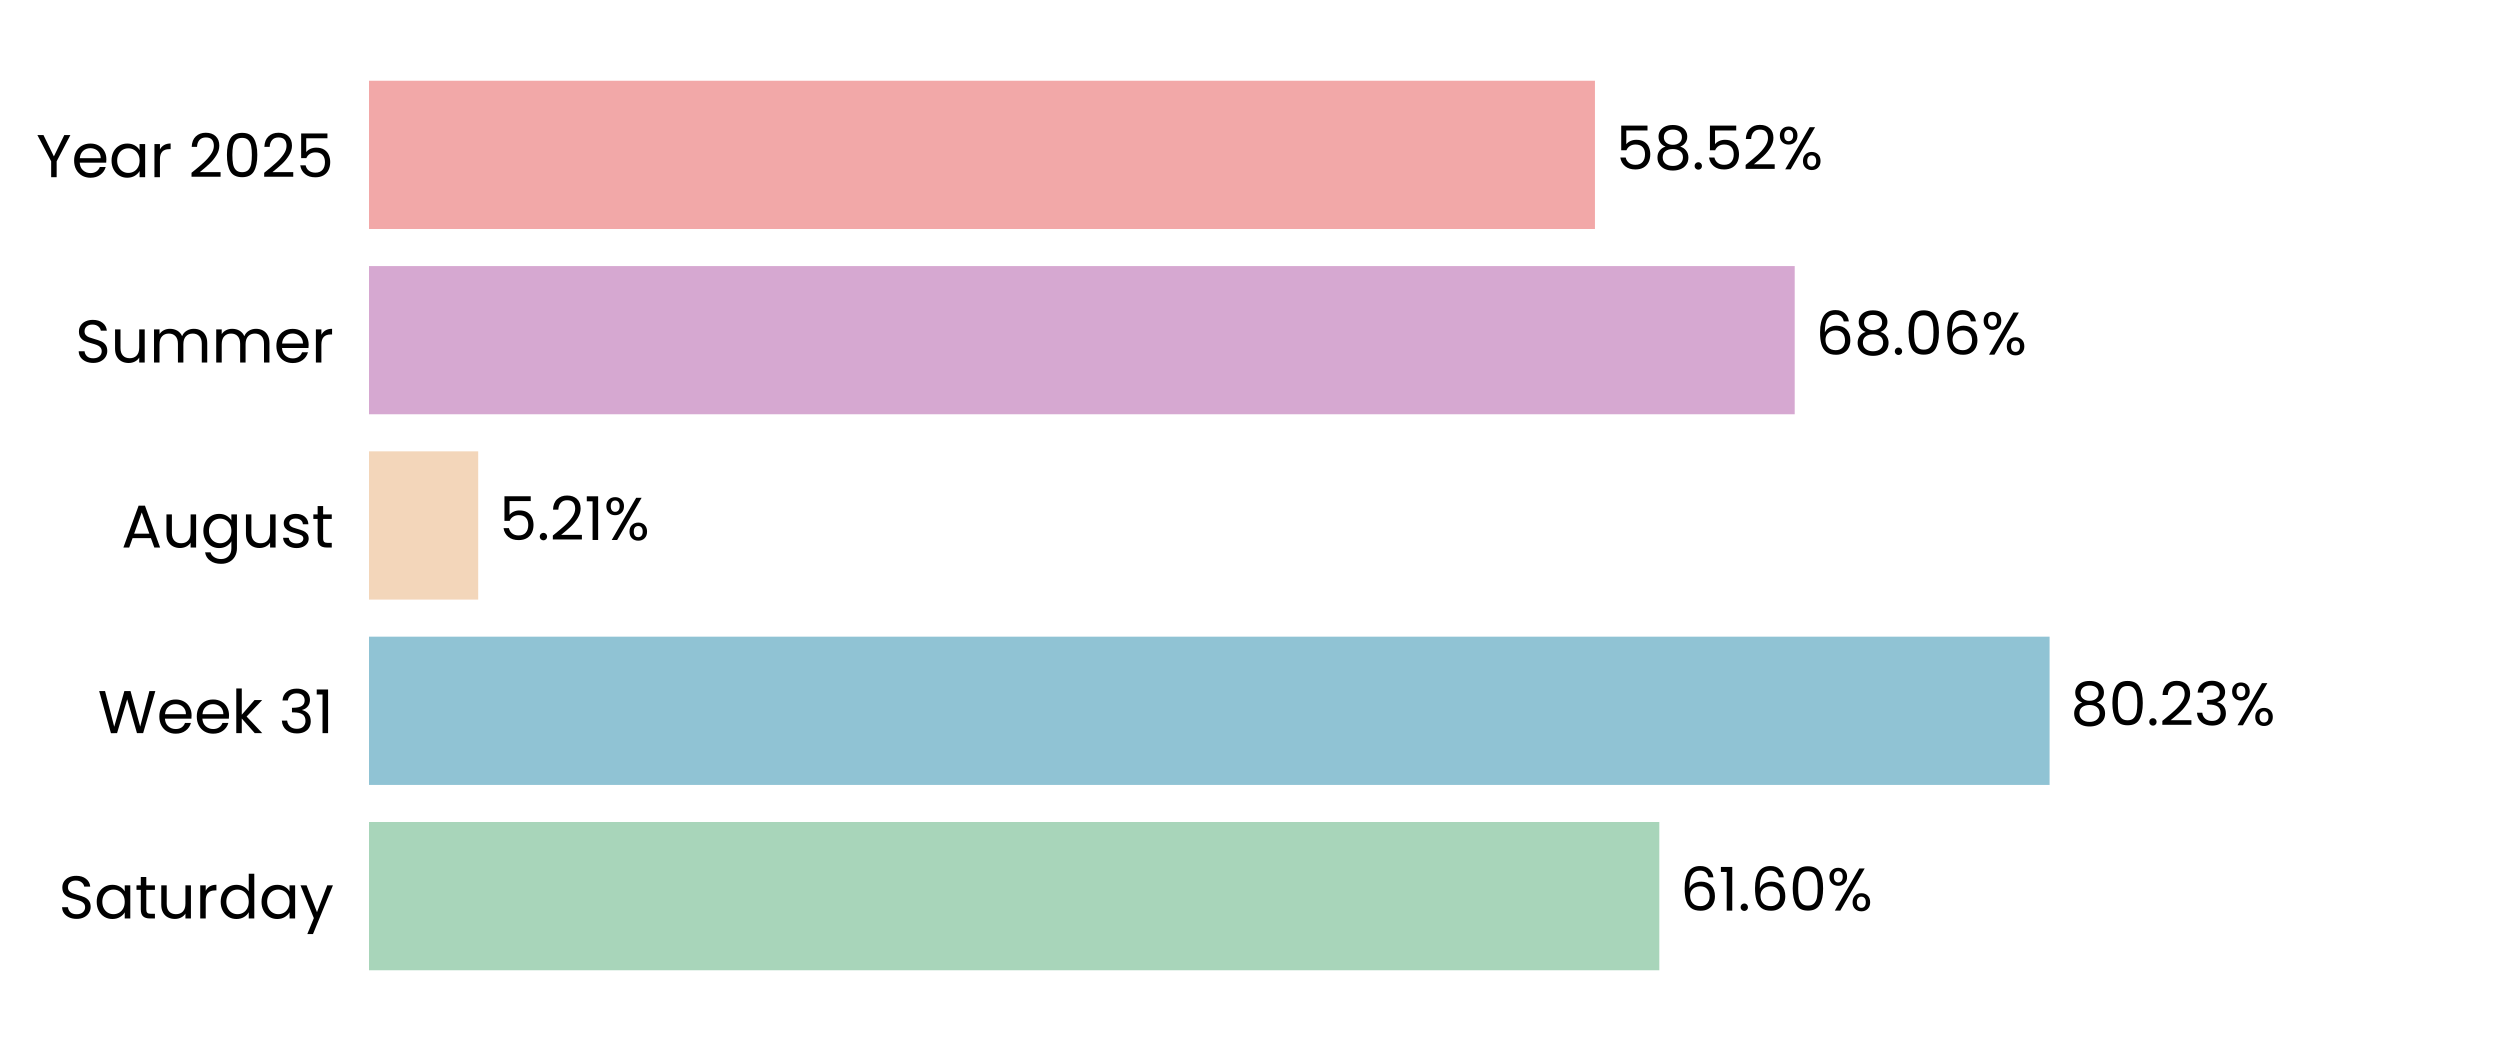
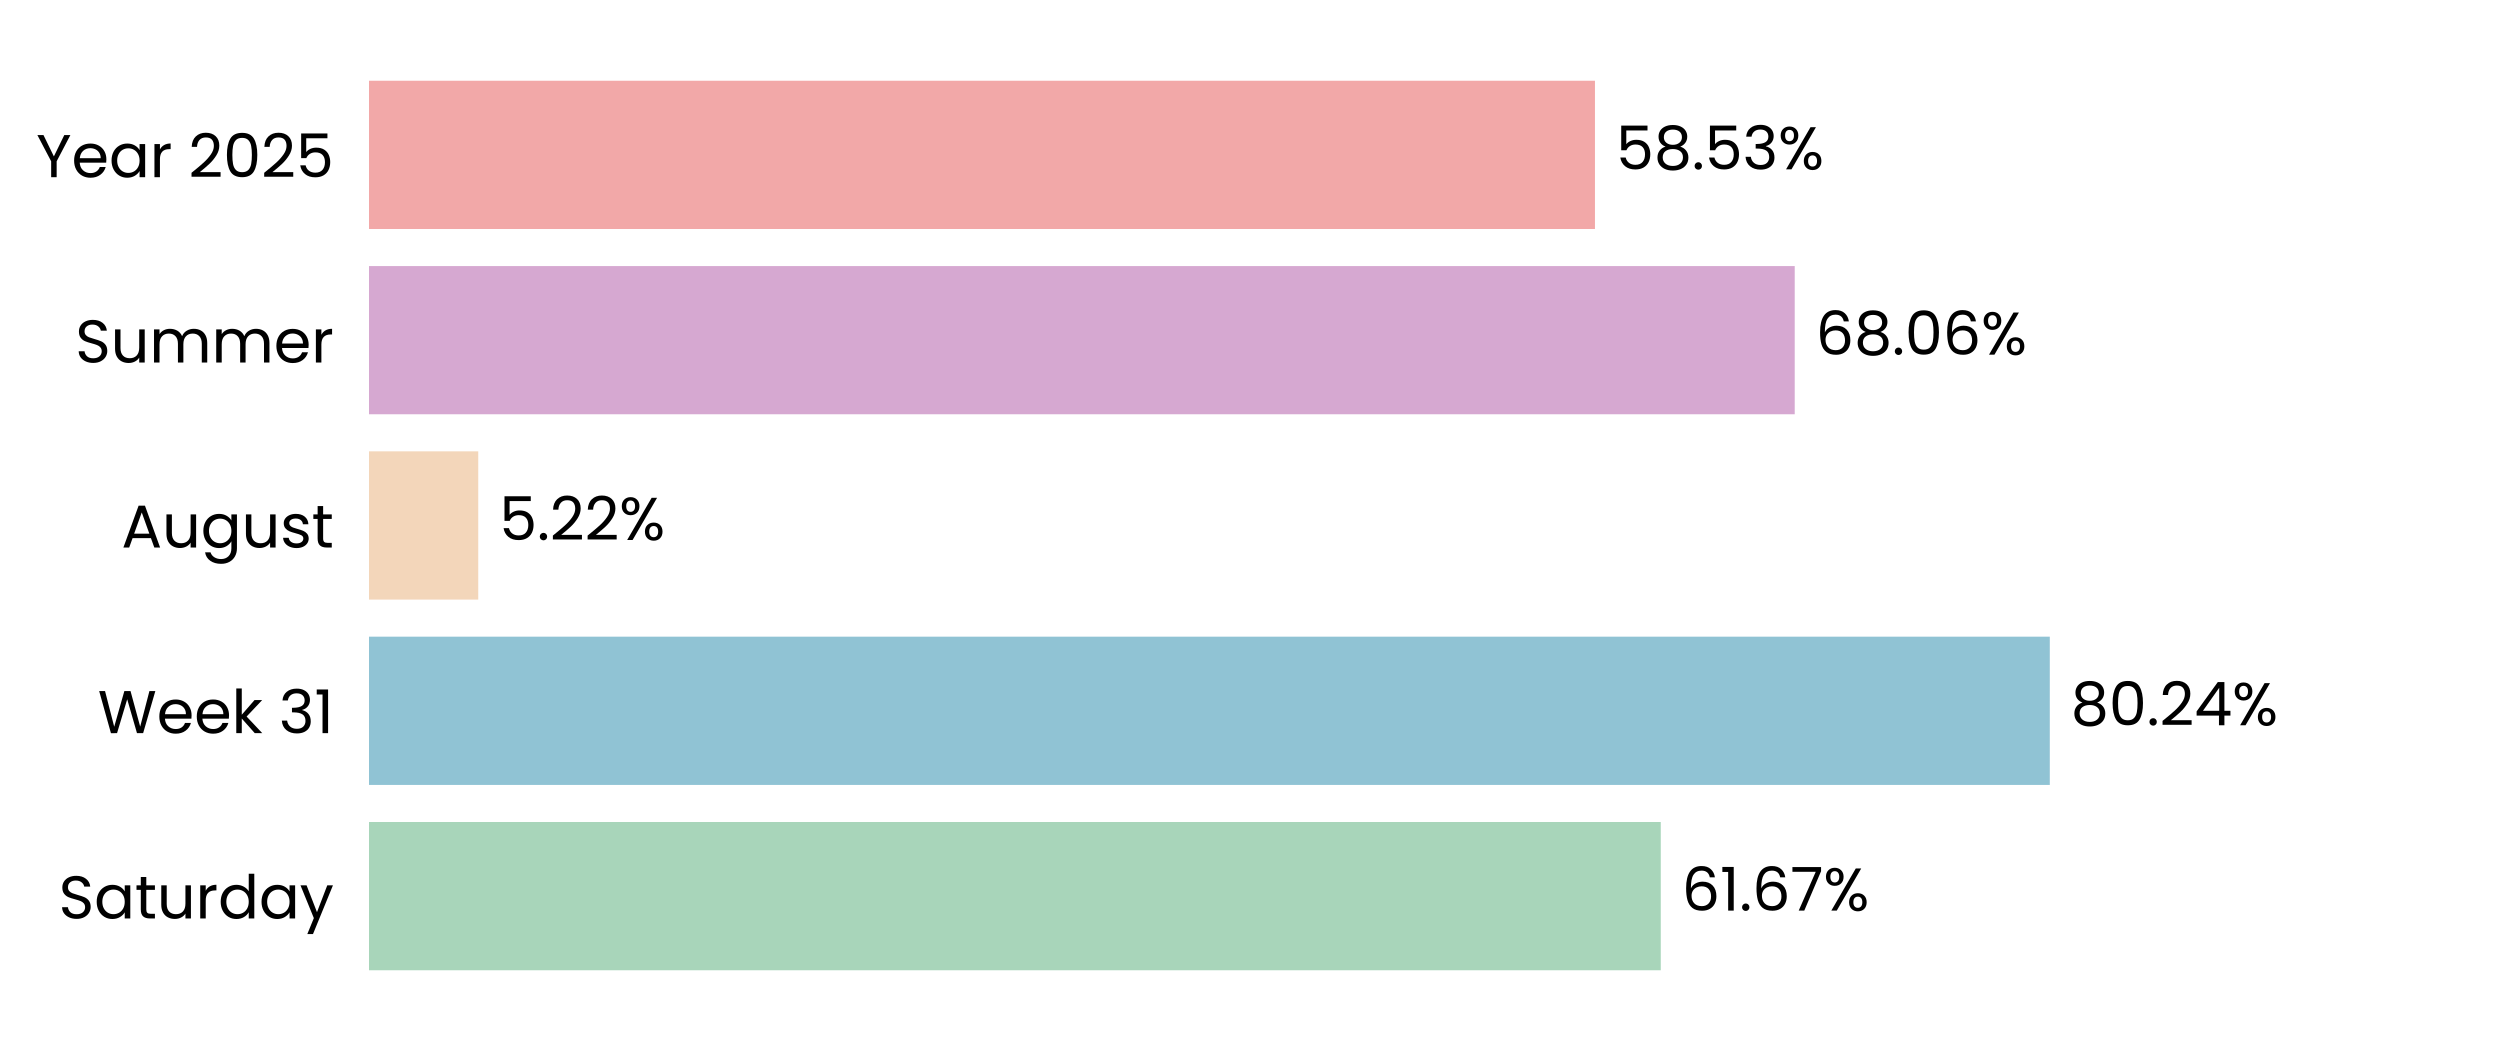
<svg xmlns="http://www.w3.org/2000/svg" xmlns:xlink="http://www.w3.org/1999/xlink" width="496.691pt" height="208.8pt" viewBox="0 0 496.691 208.8" version="1.1">
  <defs>
    <style type="text/css">*{stroke-linejoin: round; stroke-linecap: butt}</style>
  </defs>
  <g id="figure_1">
    <g id="patch_1">
      <path d="M 0 208.8  L 496.691 208.8  L 496.691 0  L 0 0  L 0 208.8  z " style="fill: none" />
    </g>
    <g id="axes_1">
      <g id="patch_2">
        <path d="M 73.311 201.6  L 489.491 201.6  L 489.491 7.2  L 73.311 7.2  L 73.311 201.6  z " style="fill: none" />
      </g>
      <g id="patch_3">
-         <path d="M 73.311 192.764  L 329.667 192.764  L 329.667 163.309  L 73.311 163.309  z " clip-path="url(#p957139677d)" style="fill: #a8d5ba" />
+         <path d="M 73.311 192.764  L 329.956 192.764  L 329.956 163.309  L 73.311 163.309  z " clip-path="url(#p269efdd8b2)" style="fill: #a8d5ba" />
      </g>
      <g id="patch_4">
-         <path d="M 73.311 155.945  L 407.205 155.945  L 407.205 126.491  L 73.311 126.491  z " clip-path="url(#p957139677d)" style="fill: #90c3d4" />
+         <path d="M 73.311 155.945  L 407.246 155.945  L 407.246 126.491  L 73.311 126.491  z " clip-path="url(#p269efdd8b2)" style="fill: #90c3d4" />
      </g>
      <g id="patch_5">
-         <path d="M 73.311 119.127  L 95.006 119.127  L 95.006 89.673  L 73.311 89.673  z " clip-path="url(#p957139677d)" style="fill: #f3d6ba" />
+         <path d="M 73.311 119.127  L 95.015 119.127  L 95.015 89.673  L 73.311 89.673  z " clip-path="url(#p269efdd8b2)" style="fill: #f3d6ba" />
      </g>
      <g id="patch_6">
-         <path d="M 73.311 82.309  L 356.567 82.309  L 356.567 52.855  L 73.311 52.855  z " clip-path="url(#p957139677d)" style="fill: #d6a8d1" />
+         <path d="M 73.311 82.309  L 356.57 82.309  L 356.57 52.855  L 73.311 52.855  z " clip-path="url(#p269efdd8b2)" style="fill: #d6a8d1" />
      </g>
      <g id="patch_7">
-         <path d="M 73.311 45.491  L 316.88 45.491  L 316.88 16.036  L 73.311 16.036  z " clip-path="url(#p957139677d)" style="fill: #f2a8a8" />
+         <path d="M 73.311 45.491  L 316.881 45.491  L 316.881 16.036  L 73.311 16.036  z " clip-path="url(#p269efdd8b2)" style="fill: #f2a8a8" />
      </g>
      <g id="matplotlib.axis_1">
        <g id="ytick_1">
          <g id="text_1">
            <g transform="translate(11.65312 182.4764) scale(0.12 -0.12)">
              <defs>
                <path id="Poppins-Regular-53" d="M 1907 -45  Q 1466 -45 1117 112  Q 768 269 569 547  Q 371 826 365 1190  L 986 1190  Q 1018 877 1245 662  Q 1472 448 1907 448  Q 2323 448 2563 656  Q 2803 864 2803 1190  Q 2803 1446 2662 1606  Q 2522 1766 2310 1849  Q 2099 1933 1741 2029  Q 1299 2144 1033 2259  Q 768 2374 579 2620  Q 390 2867 390 3283  Q 390 3648 576 3929  Q 762 4211 1098 4364  Q 1434 4518 1869 4518  Q 2496 4518 2896 4204  Q 3296 3891 3347 3373  L 2707 3373  Q 2675 3629 2438 3824  Q 2202 4019 1811 4019  Q 1446 4019 1216 3830  Q 986 3642 986 3302  Q 986 3059 1123 2905  Q 1261 2752 1462 2672  Q 1664 2592 2029 2490  Q 2470 2368 2739 2249  Q 3008 2131 3200 1884  Q 3392 1638 3392 1216  Q 3392 890 3219 602  Q 3046 314 2707 134  Q 2368 -45 1907 -45  z " transform="scale(0.015625)" />
                <path id="Poppins-Regular-61" d="M 275 1766  Q 275 2304 492 2710  Q 710 3117 1091 3341  Q 1472 3565 1939 3565  Q 2400 3565 2739 3366  Q 3078 3168 3245 2867  L 3245 3507  L 3834 3507  L 3834 0  L 3245 0  L 3245 653  Q 3072 346 2729 144  Q 2387 -58 1933 -58  Q 1466 -58 1088 172  Q 710 403 492 819  Q 275 1235 275 1766  z M 3245 1760  Q 3245 2157 3085 2451  Q 2925 2746 2653 2902  Q 2381 3059 2054 3059  Q 1728 3059 1459 2905  Q 1190 2752 1030 2457  Q 870 2163 870 1766  Q 870 1363 1030 1065  Q 1190 768 1459 611  Q 1728 454 2054 454  Q 2381 454 2653 611  Q 2925 768 3085 1065  Q 3245 1363 3245 1760  z " transform="scale(0.015625)" />
                <path id="Poppins-Regular-74" d="M 1203 3027  L 1203 960  Q 1203 704 1312 598  Q 1421 493 1690 493  L 2118 493  L 2118 0  L 1594 0  Q 1107 0 864 224  Q 621 448 621 960  L 621 3027  L 166 3027  L 166 3507  L 621 3507  L 621 4390  L 1203 4390  L 1203 3507  L 2118 3507  L 2118 3027  L 1203 3027  z " transform="scale(0.015625)" />
                <path id="Poppins-Regular-75" d="M 3603 3507  L 3603 0  L 3021 0  L 3021 518  Q 2854 250 2556 99  Q 2259 -51 1901 -51  Q 1491 -51 1164 118  Q 838 288 649 627  Q 461 966 461 1453  L 461 3507  L 1037 3507  L 1037 1530  Q 1037 1011 1299 732  Q 1562 454 2016 454  Q 2483 454 2752 742  Q 3021 1030 3021 1581  L 3021 3507  L 3603 3507  z " transform="scale(0.015625)" />
                <path id="Poppins-Regular-72" d="M 1075 2938  Q 1229 3238 1513 3404  Q 1798 3571 2208 3571  L 2208 2970  L 2054 2970  Q 1075 2970 1075 1907  L 1075 0  L 493 0  L 493 3507  L 1075 3507  L 1075 2938  z " transform="scale(0.015625)" />
                <path id="Poppins-Regular-64" d="M 275 1766  Q 275 2304 492 2710  Q 710 3117 1091 3341  Q 1472 3565 1946 3565  Q 2355 3565 2707 3376  Q 3059 3187 3245 2880  L 3245 4736  L 3834 4736  L 3834 0  L 3245 0  L 3245 659  Q 3072 346 2733 144  Q 2394 -58 1939 -58  Q 1472 -58 1091 172  Q 710 403 492 819  Q 275 1235 275 1766  z M 3245 1760  Q 3245 2157 3085 2451  Q 2925 2746 2653 2902  Q 2381 3059 2054 3059  Q 1728 3059 1459 2905  Q 1190 2752 1030 2457  Q 870 2163 870 1766  Q 870 1363 1030 1065  Q 1190 768 1459 611  Q 1728 454 2054 454  Q 2381 454 2653 611  Q 2925 768 3085 1065  Q 3245 1363 3245 1760  z " transform="scale(0.015625)" />
                <path id="Poppins-Regular-79" d="M 3514 3507  L 1402 -1651  L 800 -1651  L 1491 38  L 77 3507  L 723 3507  L 1824 666  L 2912 3507  L 3514 3507  z " transform="scale(0.015625)" />
              </defs>
              <use xlink:href="#Poppins-Regular-53" />
              <use xlink:href="#Poppins-Regular-61" transform="translate(58.7 0)" />
              <use xlink:href="#Poppins-Regular-74" transform="translate(126.3 0)" />
              <use xlink:href="#Poppins-Regular-75" transform="translate(162.7 0)" />
              <use xlink:href="#Poppins-Regular-72" transform="translate(226.7 0)" />
              <use xlink:href="#Poppins-Regular-64" transform="translate(264 0)" />
              <use xlink:href="#Poppins-Regular-61" transform="translate(331.5999 0)" />
              <use xlink:href="#Poppins-Regular-79" transform="translate(399.1999 0)" />
            </g>
          </g>
        </g>
        <g id="ytick_2">
          <g id="text_2">
            <g transform="translate(19.42687 145.6582) scale(0.12 -0.12)">
              <defs>
                <path id="Poppins-Regular-57" d="M 6099 4461  L 4806 0  L 4154 0  L 3117 3590  L 2042 0  L 1395 -6  L 147 4461  L 768 4461  L 1741 678  L 2816 4461  L 3469 4461  L 4493 691  L 5472 4461  L 6099 4461  z " transform="scale(0.015625)" />
                <path id="Poppins-Regular-65" d="M 3693 1888  Q 3693 1722 3674 1536  L 870 1536  Q 902 1018 1225 726  Q 1549 435 2010 435  Q 2387 435 2640 611  Q 2893 787 2995 1082  L 3622 1082  Q 3482 576 3059 259  Q 2637 -58 2010 -58  Q 1510 -58 1116 166  Q 723 390 499 803  Q 275 1216 275 1760  Q 275 2304 492 2713  Q 710 3123 1104 3344  Q 1498 3565 2010 3565  Q 2509 3565 2893 3347  Q 3277 3130 3485 2749  Q 3693 2368 3693 1888  z M 3091 2010  Q 3091 2342 2944 2582  Q 2797 2822 2544 2947  Q 2291 3072 1984 3072  Q 1542 3072 1232 2790  Q 922 2509 877 2010  L 3091 2010  z " transform="scale(0.015625)" />
                <path id="Poppins-Regular-6b" d="M 2451 0  L 1075 1549  L 1075 0  L 493 0  L 493 4736  L 1075 4736  L 1075 1952  L 2426 3507  L 3238 3507  L 1587 1760  L 3245 0  L 2451 0  z " transform="scale(0.015625)" />
                <path id="Poppins-Regular-20" transform="scale(0.015625)" />
                <path id="Poppins-Regular-33" d="M 384 3462  Q 429 4051 838 4384  Q 1248 4717 1901 4717  Q 2336 4717 2653 4560  Q 2970 4403 3133 4134  Q 3296 3866 3296 3526  Q 3296 3130 3069 2842  Q 2842 2554 2477 2470  L 2477 2438  Q 2893 2336 3136 2035  Q 3379 1734 3379 1248  Q 3379 883 3212 592  Q 3046 301 2713 134  Q 2381 -32 1914 -32  Q 1235 -32 800 323  Q 365 678 314 1331  L 877 1331  Q 922 947 1190 704  Q 1459 461 1907 461  Q 2355 461 2588 694  Q 2822 928 2822 1299  Q 2822 1779 2502 1990  Q 2182 2202 1536 2202  L 1389 2202  L 1389 2688  L 1542 2688  Q 2131 2694 2432 2883  Q 2733 3072 2733 3469  Q 2733 3808 2512 4013  Q 2291 4218 1882 4218  Q 1485 4218 1241 4013  Q 998 3808 954 3462  L 384 3462  z " transform="scale(0.015625)" />
                <path id="Poppins-Regular-31" d="M 243 4096  L 243 4627  L 1446 4627  L 1446 0  L 858 0  L 858 4096  L 243 4096  z " transform="scale(0.015625)" />
              </defs>
              <use xlink:href="#Poppins-Regular-57" />
              <use xlink:href="#Poppins-Regular-65" transform="translate(97.59999 0)" />
              <use xlink:href="#Poppins-Regular-65" transform="translate(159.6 0)" />
              <use xlink:href="#Poppins-Regular-6b" transform="translate(221.6 0)" />
              <use xlink:href="#Poppins-Regular-20" transform="translate(273.0999 0)" />
              <use xlink:href="#Poppins-Regular-33" transform="translate(299.7999 0)" />
              <use xlink:href="#Poppins-Regular-31" transform="translate(358.6999 0)" />
            </g>
          </g>
        </g>
        <g id="ytick_3">
          <g id="text_3">
            <g transform="translate(24.11812 108.78) scale(0.12 -0.12)">
              <defs>
                <path id="Poppins-Regular-41" d="M 3130 992  L 1184 992  L 826 0  L 211 0  L 1824 4435  L 2496 4435  L 4102 0  L 3488 0  L 3130 992  z M 2963 1466  L 2157 3718  L 1350 1466  L 2963 1466  z " transform="scale(0.015625)" />
                <path id="Poppins-Regular-67" d="M 1939 3565  Q 2394 3565 2736 3366  Q 3078 3168 3245 2867  L 3245 3507  L 3834 3507  L 3834 -77  Q 3834 -557 3629 -931  Q 3424 -1306 3043 -1517  Q 2662 -1728 2157 -1728  Q 1466 -1728 1005 -1401  Q 544 -1075 461 -512  L 1037 -512  Q 1133 -832 1433 -1027  Q 1734 -1222 2157 -1222  Q 2637 -1222 2941 -921  Q 3245 -621 3245 -77  L 3245 659  Q 3072 352 2733 147  Q 2394 -58 1939 -58  Q 1472 -58 1091 172  Q 710 403 492 819  Q 275 1235 275 1766  Q 275 2304 492 2710  Q 710 3117 1091 3341  Q 1472 3565 1939 3565  z M 3245 1760  Q 3245 2157 3085 2451  Q 2925 2746 2653 2902  Q 2381 3059 2054 3059  Q 1728 3059 1459 2905  Q 1190 2752 1030 2457  Q 870 2163 870 1766  Q 870 1363 1030 1065  Q 1190 768 1459 611  Q 1728 454 2054 454  Q 2381 454 2653 611  Q 2925 768 3085 1065  Q 3245 1363 3245 1760  z " transform="scale(0.015625)" />
                <path id="Poppins-Regular-73" d="M 1734 -58  Q 1331 -58 1011 80  Q 691 218 505 464  Q 320 710 301 1030  L 902 1030  Q 928 768 1149 601  Q 1370 435 1728 435  Q 2061 435 2253 582  Q 2445 730 2445 954  Q 2445 1184 2240 1296  Q 2035 1408 1606 1517  Q 1216 1619 969 1724  Q 723 1830 547 2038  Q 371 2246 371 2586  Q 371 2854 531 3078  Q 691 3302 985 3433  Q 1280 3565 1658 3565  Q 2240 3565 2598 3270  Q 2957 2976 2982 2464  L 2400 2464  Q 2381 2739 2179 2905  Q 1978 3072 1638 3072  Q 1325 3072 1139 2937  Q 954 2803 954 2586  Q 954 2413 1066 2301  Q 1178 2189 1347 2121  Q 1517 2054 1818 1971  Q 2195 1869 2432 1769  Q 2669 1670 2838 1472  Q 3008 1274 3014 954  Q 3014 666 2854 435  Q 2694 205 2403 73  Q 2112 -58 1734 -58  z " transform="scale(0.015625)" />
              </defs>
              <use xlink:href="#Poppins-Regular-41" />
              <use xlink:href="#Poppins-Regular-75" transform="translate(67.39999 0)" />
              <use xlink:href="#Poppins-Regular-67" transform="translate(131.4 0)" />
              <use xlink:href="#Poppins-Regular-75" transform="translate(199 0)" />
              <use xlink:href="#Poppins-Regular-73" transform="translate(263 0)" />
              <use xlink:href="#Poppins-Regular-74" transform="translate(315.2 0)" />
            </g>
          </g>
        </g>
        <g id="ytick_4">
          <g id="text_4">
            <g transform="translate(14.95125 72.02182) scale(0.12 -0.12)">
              <defs>
                <path id="Poppins-Regular-6d" d="M 4710 3571  Q 5120 3571 5440 3401  Q 5760 3232 5945 2893  Q 6131 2554 6131 2067  L 6131 0  L 5555 0  L 5555 1984  Q 5555 2509 5296 2787  Q 5037 3066 4595 3066  Q 4141 3066 3872 2774  Q 3603 2483 3603 1933  L 3603 0  L 3027 0  L 3027 1984  Q 3027 2509 2768 2787  Q 2509 3066 2067 3066  Q 1613 3066 1344 2774  Q 1075 2483 1075 1933  L 1075 0  L 493 0  L 493 3507  L 1075 3507  L 1075 3002  Q 1248 3277 1539 3424  Q 1830 3571 2182 3571  Q 2624 3571 2963 3372  Q 3302 3174 3469 2790  Q 3616 3162 3955 3366  Q 4294 3571 4710 3571  z " transform="scale(0.015625)" />
              </defs>
              <use xlink:href="#Poppins-Regular-53" />
              <use xlink:href="#Poppins-Regular-75" transform="translate(58.7 0)" />
              <use xlink:href="#Poppins-Regular-6d" transform="translate(122.7 0)" />
              <use xlink:href="#Poppins-Regular-6d" transform="translate(225.7 0)" />
              <use xlink:href="#Poppins-Regular-65" transform="translate(328.7 0)" />
              <use xlink:href="#Poppins-Regular-72" transform="translate(390.6999 0)" />
            </g>
          </g>
        </g>
        <g id="ytick_5">
          <g id="text_5">
            <g transform="translate(7.2 35.20364) scale(0.12 -0.12)">
              <defs>
                <path id="Poppins-Regular-59" d="M 3616 4461  L 2163 1683  L 2163 0  L 1581 0  L 1581 1683  L 122 4461  L 768 4461  L 1869 2202  L 2970 4461  L 3616 4461  z " transform="scale(0.015625)" />
                <path id="Poppins-Regular-32" d="M 326 467  Q 1139 1120 1600 1539  Q 2061 1958 2377 2416  Q 2694 2874 2694 3315  Q 2694 3731 2492 3971  Q 2291 4211 1843 4211  Q 1408 4211 1168 3939  Q 928 3667 909 3213  L 346 3213  Q 371 3930 780 4320  Q 1190 4710 1837 4710  Q 2496 4710 2883 4345  Q 3270 3981 3270 3341  Q 3270 2810 2953 2307  Q 2637 1805 2233 1424  Q 1830 1043 1203 538  L 3405 538  L 3405 51  L 326 51  L 326 467  z " transform="scale(0.015625)" />
                <path id="Poppins-Regular-30" d="M 397 2362  Q 397 3462 755 4080  Q 1114 4698 2010 4698  Q 2899 4698 3257 4080  Q 3616 3462 3616 2362  Q 3616 1242 3257 621  Q 2899 0 2010 0  Q 1114 0 755 621  Q 397 1242 397 2362  z M 3040 2362  Q 3040 2918 2966 3305  Q 2893 3693 2665 3929  Q 2438 4166 2010 4166  Q 1574 4166 1347 3929  Q 1120 3693 1046 3305  Q 973 2918 973 2362  Q 973 1786 1046 1395  Q 1120 1005 1347 768  Q 1574 531 2010 531  Q 2438 531 2665 768  Q 2893 1005 2966 1395  Q 3040 1786 3040 2362  z " transform="scale(0.015625)" />
                <path id="Poppins-Regular-35" d="M 3347 4122  L 1101 4122  L 1101 2662  Q 1248 2867 1536 2998  Q 1824 3130 2157 3130  Q 2688 3130 3021 2909  Q 3354 2688 3498 2339  Q 3642 1990 3642 1600  Q 3642 1139 3469 774  Q 3296 410 2941 198  Q 2586 -13 2061 -13  Q 1389 -13 973 332  Q 557 678 467 1254  L 1037 1254  Q 1120 890 1389 685  Q 1658 480 2067 480  Q 2573 480 2829 784  Q 3085 1088 3085 1587  Q 3085 2086 2829 2358  Q 2573 2630 2074 2630  Q 1734 2630 1481 2467  Q 1229 2304 1114 2022  L 563 2022  L 563 4634  L 3347 4634  L 3347 4122  z " transform="scale(0.015625)" />
              </defs>
              <use xlink:href="#Poppins-Regular-59" />
              <use xlink:href="#Poppins-Regular-65" transform="translate(58.39999 0)" />
              <use xlink:href="#Poppins-Regular-61" transform="translate(120.4 0)" />
              <use xlink:href="#Poppins-Regular-72" transform="translate(188 0)" />
              <use xlink:href="#Poppins-Regular-20" transform="translate(225.3 0)" />
              <use xlink:href="#Poppins-Regular-32" transform="translate(252 0)" />
              <use xlink:href="#Poppins-Regular-30" transform="translate(309.4999 0)" />
              <use xlink:href="#Poppins-Regular-32" transform="translate(372.2999 0)" />
              <use xlink:href="#Poppins-Regular-35" transform="translate(429.7999 0)" />
            </g>
          </g>
        </g>
      </g>
      <g id="text_6">
-         <g transform="translate(333.8284 180.9164) scale(0.12 -0.12)">
+         <g transform="translate(334.1174 180.9164) scale(0.12 -0.12)">
          <defs>
            <path id="Poppins-Regular-36" d="M 2976 3526  Q 2835 4237 2099 4237  Q 1530 4237 1248 3798  Q 966 3360 973 2355  Q 1120 2688 1462 2877  Q 1805 3066 2227 3066  Q 2886 3066 3280 2656  Q 3674 2246 3674 1523  Q 3674 1088 3504 742  Q 3334 397 2992 192  Q 2650 -13 2163 -13  Q 1504 -13 1133 281  Q 762 576 614 1094  Q 467 1613 467 2374  Q 467 4723 2106 4723  Q 2733 4723 3091 4384  Q 3450 4045 3514 3526  L 2976 3526  z M 2106 2573  Q 1830 2573 1587 2461  Q 1344 2349 1193 2121  Q 1043 1894 1043 1568  Q 1043 1082 1324 778  Q 1606 474 2131 474  Q 2579 474 2844 752  Q 3110 1030 3110 1504  Q 3110 2003 2854 2288  Q 2598 2573 2106 2573  z " transform="scale(0.015625)" />
            <path id="Poppins-Regular-2e" d="M 678 -38  Q 512 -38 397 77  Q 282 192 282 358  Q 282 525 397 640  Q 512 755 678 755  Q 838 755 950 640  Q 1062 525 1062 358  Q 1062 192 950 77  Q 838 -38 678 -38  z " transform="scale(0.015625)" />
+             <path id="Poppins-Regular-37" d="M 3245 4173  L 1466 0  L 877 0  L 2682 4115  L 211 4115  L 211 4614  L 3245 4614  L 3245 4173  z " transform="scale(0.015625)" />
            <path id="Poppins-Regular-25" d="M 269 3584  Q 269 4019 531 4278  Q 794 4538 1203 4538  Q 1613 4538 1875 4278  Q 2138 4019 2138 3584  Q 2138 3142 1875 2883  Q 1613 2624 1203 2624  Q 794 2624 531 2883  Q 269 3142 269 3584  z M 4006 4467  L 1414 0  L 838 0  L 3430 4467  L 4006 4467  z M 1203 4179  Q 986 4179 861 4028  Q 736 3878 736 3584  Q 736 3290 861 3136  Q 986 2982 1203 2982  Q 1421 2982 1549 3139  Q 1677 3296 1677 3584  Q 1677 3878 1549 4028  Q 1421 4179 1203 4179  z M 2720 883  Q 2720 1325 2982 1584  Q 3245 1843 3654 1843  Q 4064 1843 4323 1584  Q 4582 1325 4582 883  Q 4582 448 4323 185  Q 4064 -77 3654 -77  Q 3245 -77 2982 182  Q 2720 442 2720 883  z M 3648 1478  Q 3430 1478 3302 1328  Q 3174 1178 3174 883  Q 3174 595 3302 444  Q 3430 294 3648 294  Q 3866 294 3994 444  Q 4122 595 4122 883  Q 4122 1178 3994 1328  Q 3866 1478 3648 1478  z " transform="scale(0.015625)" />
          </defs>
          <use xlink:href="#Poppins-Regular-36" />
          <use xlink:href="#Poppins-Regular-31" transform="translate(63.49999 0)" />
          <use xlink:href="#Poppins-Regular-2e" transform="translate(95.49997 0)" />
          <use xlink:href="#Poppins-Regular-36" transform="translate(116.5 0)" />
-           <use xlink:href="#Poppins-Regular-30" transform="translate(179.9999 0)" />
-           <use xlink:href="#Poppins-Regular-25" transform="translate(242.7999 0)" />
+           <use xlink:href="#Poppins-Regular-37" transform="translate(179.9999 0)" />
+           <use xlink:href="#Poppins-Regular-25" transform="translate(234.5999 0)" />
        </g>
      </g>
      <g id="text_7">
-         <g transform="translate(411.3667 144.0982) scale(0.12 -0.12)">
+         <g transform="translate(411.408 144.0982) scale(0.12 -0.12)">
          <defs>
            <path id="Poppins-Regular-38" d="M 1242 2406  Q 883 2547 691 2816  Q 499 3085 499 3469  Q 499 3814 672 4092  Q 845 4371 1187 4534  Q 1530 4698 2016 4698  Q 2502 4698 2844 4534  Q 3187 4371 3363 4092  Q 3539 3814 3539 3469  Q 3539 3098 3340 2819  Q 3142 2541 2797 2406  Q 3194 2285 3427 1981  Q 3661 1677 3661 1248  Q 3661 832 3456 521  Q 3251 211 2876 41  Q 2502 -128 2016 -128  Q 1530 -128 1162 41  Q 794 211 589 521  Q 384 832 384 1248  Q 384 1677 614 1984  Q 845 2291 1242 2406  z M 2976 3398  Q 2976 3789 2720 4000  Q 2464 4211 2016 4211  Q 1574 4211 1318 4000  Q 1062 3789 1062 3392  Q 1062 3034 1328 2816  Q 1594 2598 2016 2598  Q 2445 2598 2710 2819  Q 2976 3040 2976 3398  z M 2016 2150  Q 1542 2150 1241 1929  Q 941 1709 941 1267  Q 941 858 1232 608  Q 1523 358 2016 358  Q 2509 358 2797 608  Q 3085 858 3085 1267  Q 3085 1696 2790 1923  Q 2496 2150 2016 2150  z " transform="scale(0.015625)" />
+             <path id="Poppins-Regular-34" d="M 256 1030  L 256 1472  L 2502 4582  L 3200 4582  L 3200 1536  L 3840 1536  L 3840 1030  L 3200 1030  L 3200 0  L 2624 0  L 2624 1030  L 256 1030  z M 2650 3974  L 928 1536  L 2650 1536  L 2650 3974  z " transform="scale(0.015625)" />
          </defs>
          <use xlink:href="#Poppins-Regular-38" />
          <use xlink:href="#Poppins-Regular-30" transform="translate(63.09999 0)" />
          <use xlink:href="#Poppins-Regular-2e" transform="translate(125.9 0)" />
          <use xlink:href="#Poppins-Regular-32" transform="translate(146.9 0)" />
-           <use xlink:href="#Poppins-Regular-33" transform="translate(204.3999 0)" />
-           <use xlink:href="#Poppins-Regular-25" transform="translate(263.2999 0)" />
+           <use xlink:href="#Poppins-Regular-34" transform="translate(204.3999 0)" />
+           <use xlink:href="#Poppins-Regular-25" transform="translate(267.2999 0)" />
        </g>
      </g>
      <g id="text_8">
-         <g transform="translate(99.16774 107.28) scale(0.12 -0.12)">
+         <g transform="translate(99.17706 107.28) scale(0.12 -0.12)">
          <use xlink:href="#Poppins-Regular-35" />
          <use xlink:href="#Poppins-Regular-2e" transform="translate(62.79999 0)" />
          <use xlink:href="#Poppins-Regular-32" transform="translate(83.79997 0)" />
-           <use xlink:href="#Poppins-Regular-31" transform="translate(141.3 0)" />
-           <use xlink:href="#Poppins-Regular-25" transform="translate(173.2999 0)" />
+           <use xlink:href="#Poppins-Regular-32" transform="translate(141.3 0)" />
+           <use xlink:href="#Poppins-Regular-25" transform="translate(198.7999 0)" />
        </g>
      </g>
      <g id="text_9">
-         <g transform="translate(360.7287 70.46182) scale(0.12 -0.12)">
+         <g transform="translate(360.7318 70.46182) scale(0.12 -0.12)">
          <use xlink:href="#Poppins-Regular-36" />
          <use xlink:href="#Poppins-Regular-38" transform="translate(63.49999 0)" />
          <use xlink:href="#Poppins-Regular-2e" transform="translate(126.6 0)" />
          <use xlink:href="#Poppins-Regular-30" transform="translate(147.6 0)" />
          <use xlink:href="#Poppins-Regular-36" transform="translate(210.3999 0)" />
          <use xlink:href="#Poppins-Regular-25" transform="translate(273.8999 0)" />
        </g>
      </g>
      <g id="text_10">
-         <g transform="translate(321.0421 33.64364) scale(0.12 -0.12)">
+         <g transform="translate(321.0429 33.64364) scale(0.12 -0.12)">
          <use xlink:href="#Poppins-Regular-35" />
          <use xlink:href="#Poppins-Regular-38" transform="translate(62.79999 0)" />
          <use xlink:href="#Poppins-Regular-2e" transform="translate(125.9 0)" />
          <use xlink:href="#Poppins-Regular-35" transform="translate(146.9 0)" />
-           <use xlink:href="#Poppins-Regular-32" transform="translate(209.7 0)" />
-           <use xlink:href="#Poppins-Regular-25" transform="translate(267.1999 0)" />
+           <use xlink:href="#Poppins-Regular-33" transform="translate(209.7 0)" />
+           <use xlink:href="#Poppins-Regular-25" transform="translate(268.5999 0)" />
        </g>
      </g>
    </g>
  </g>
  <defs>
-     <clipPath id="p957139677d">
+     <clipPath id="p269efdd8b2">
      <rect x="73.311" y="7.2" width="416.18" height="194.4" />
    </clipPath>
  </defs>
</svg>
